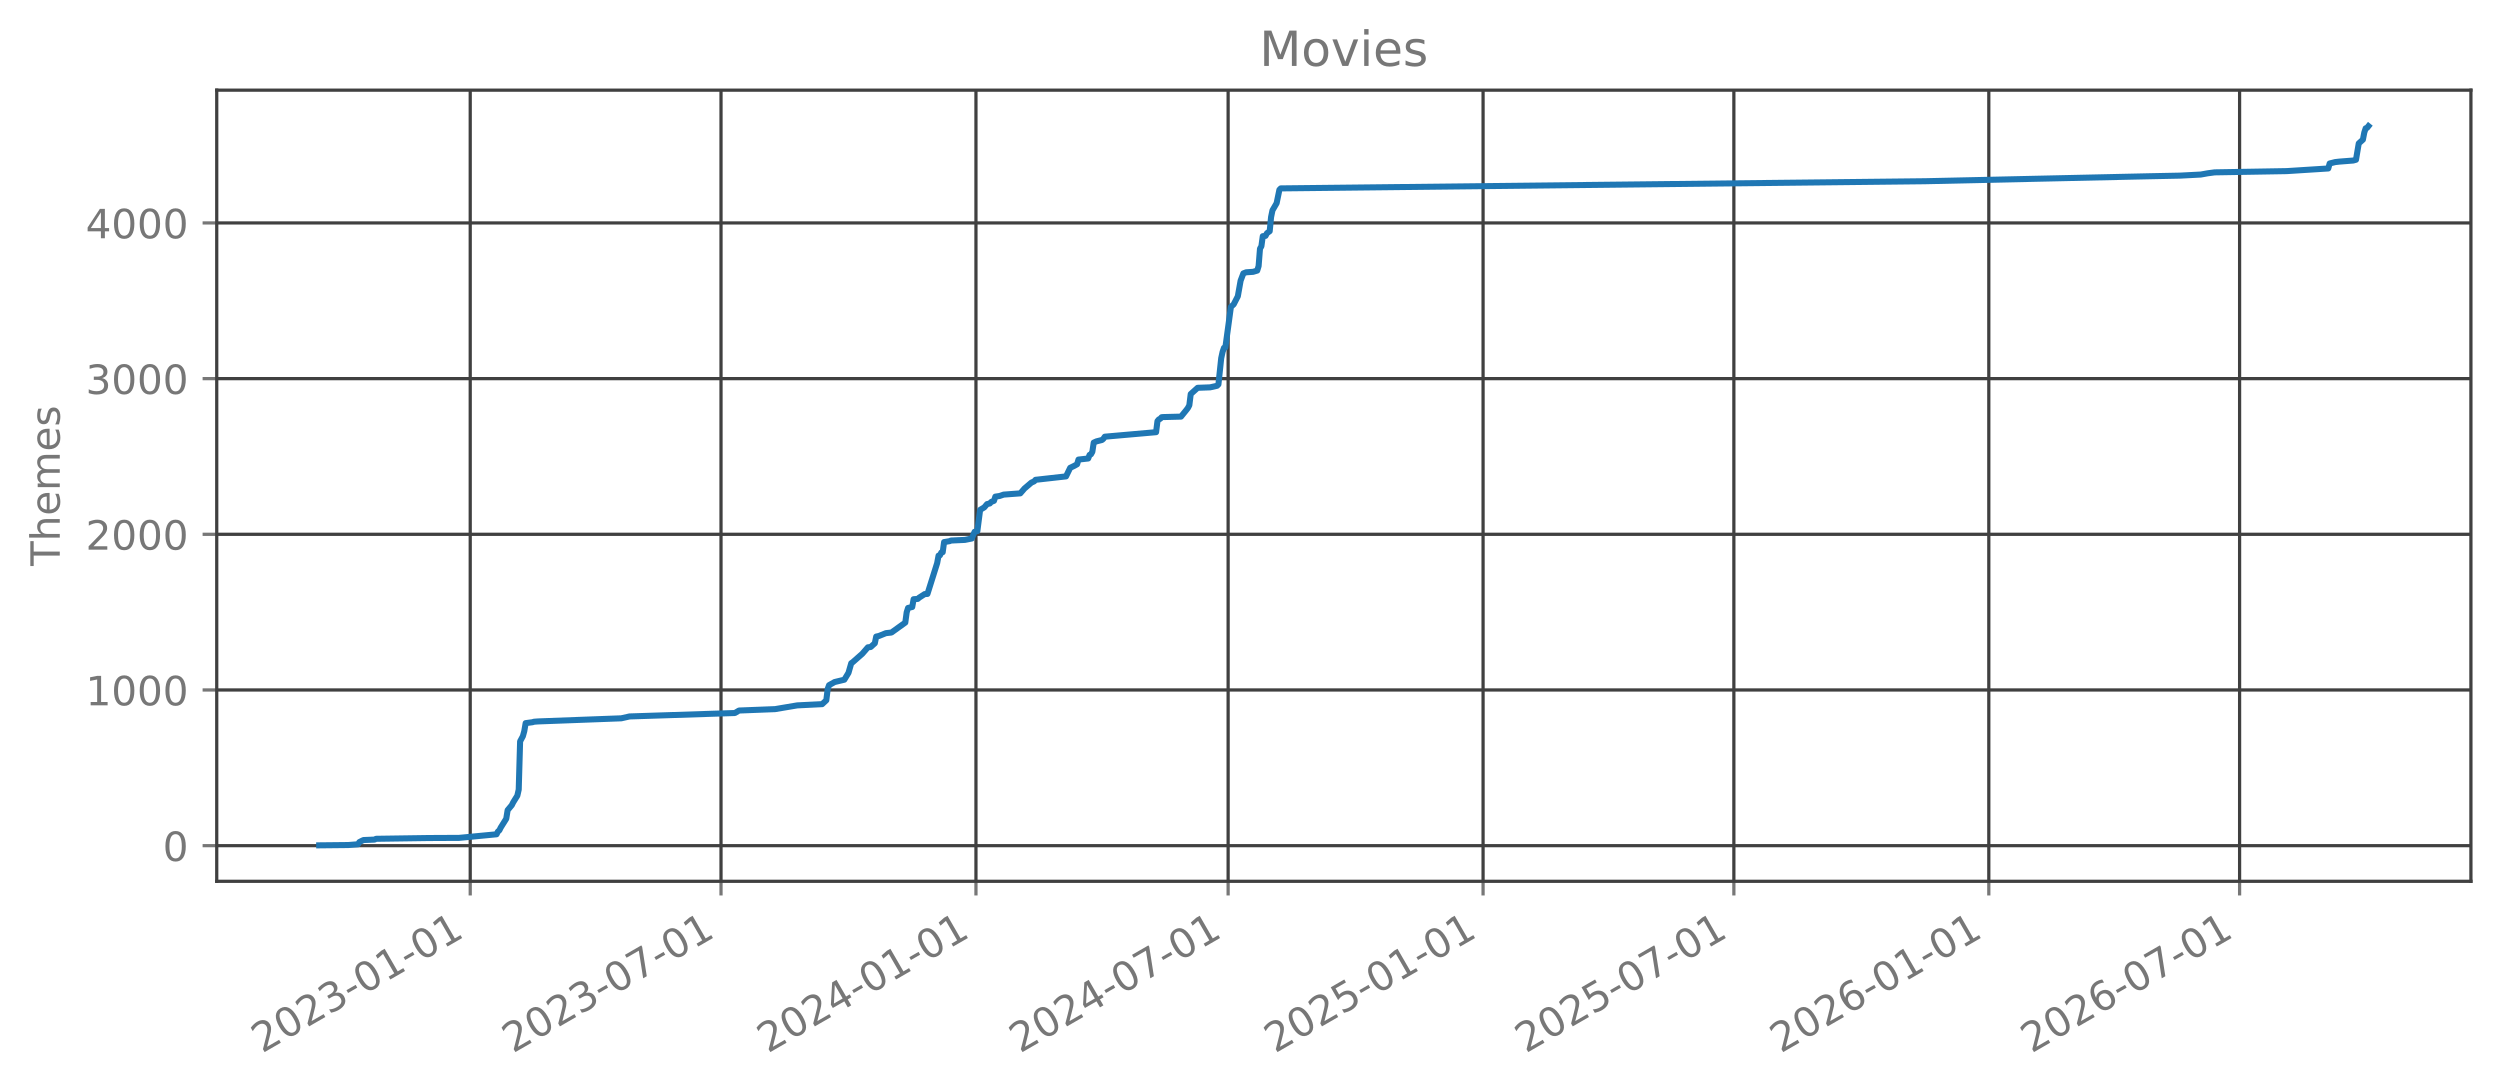
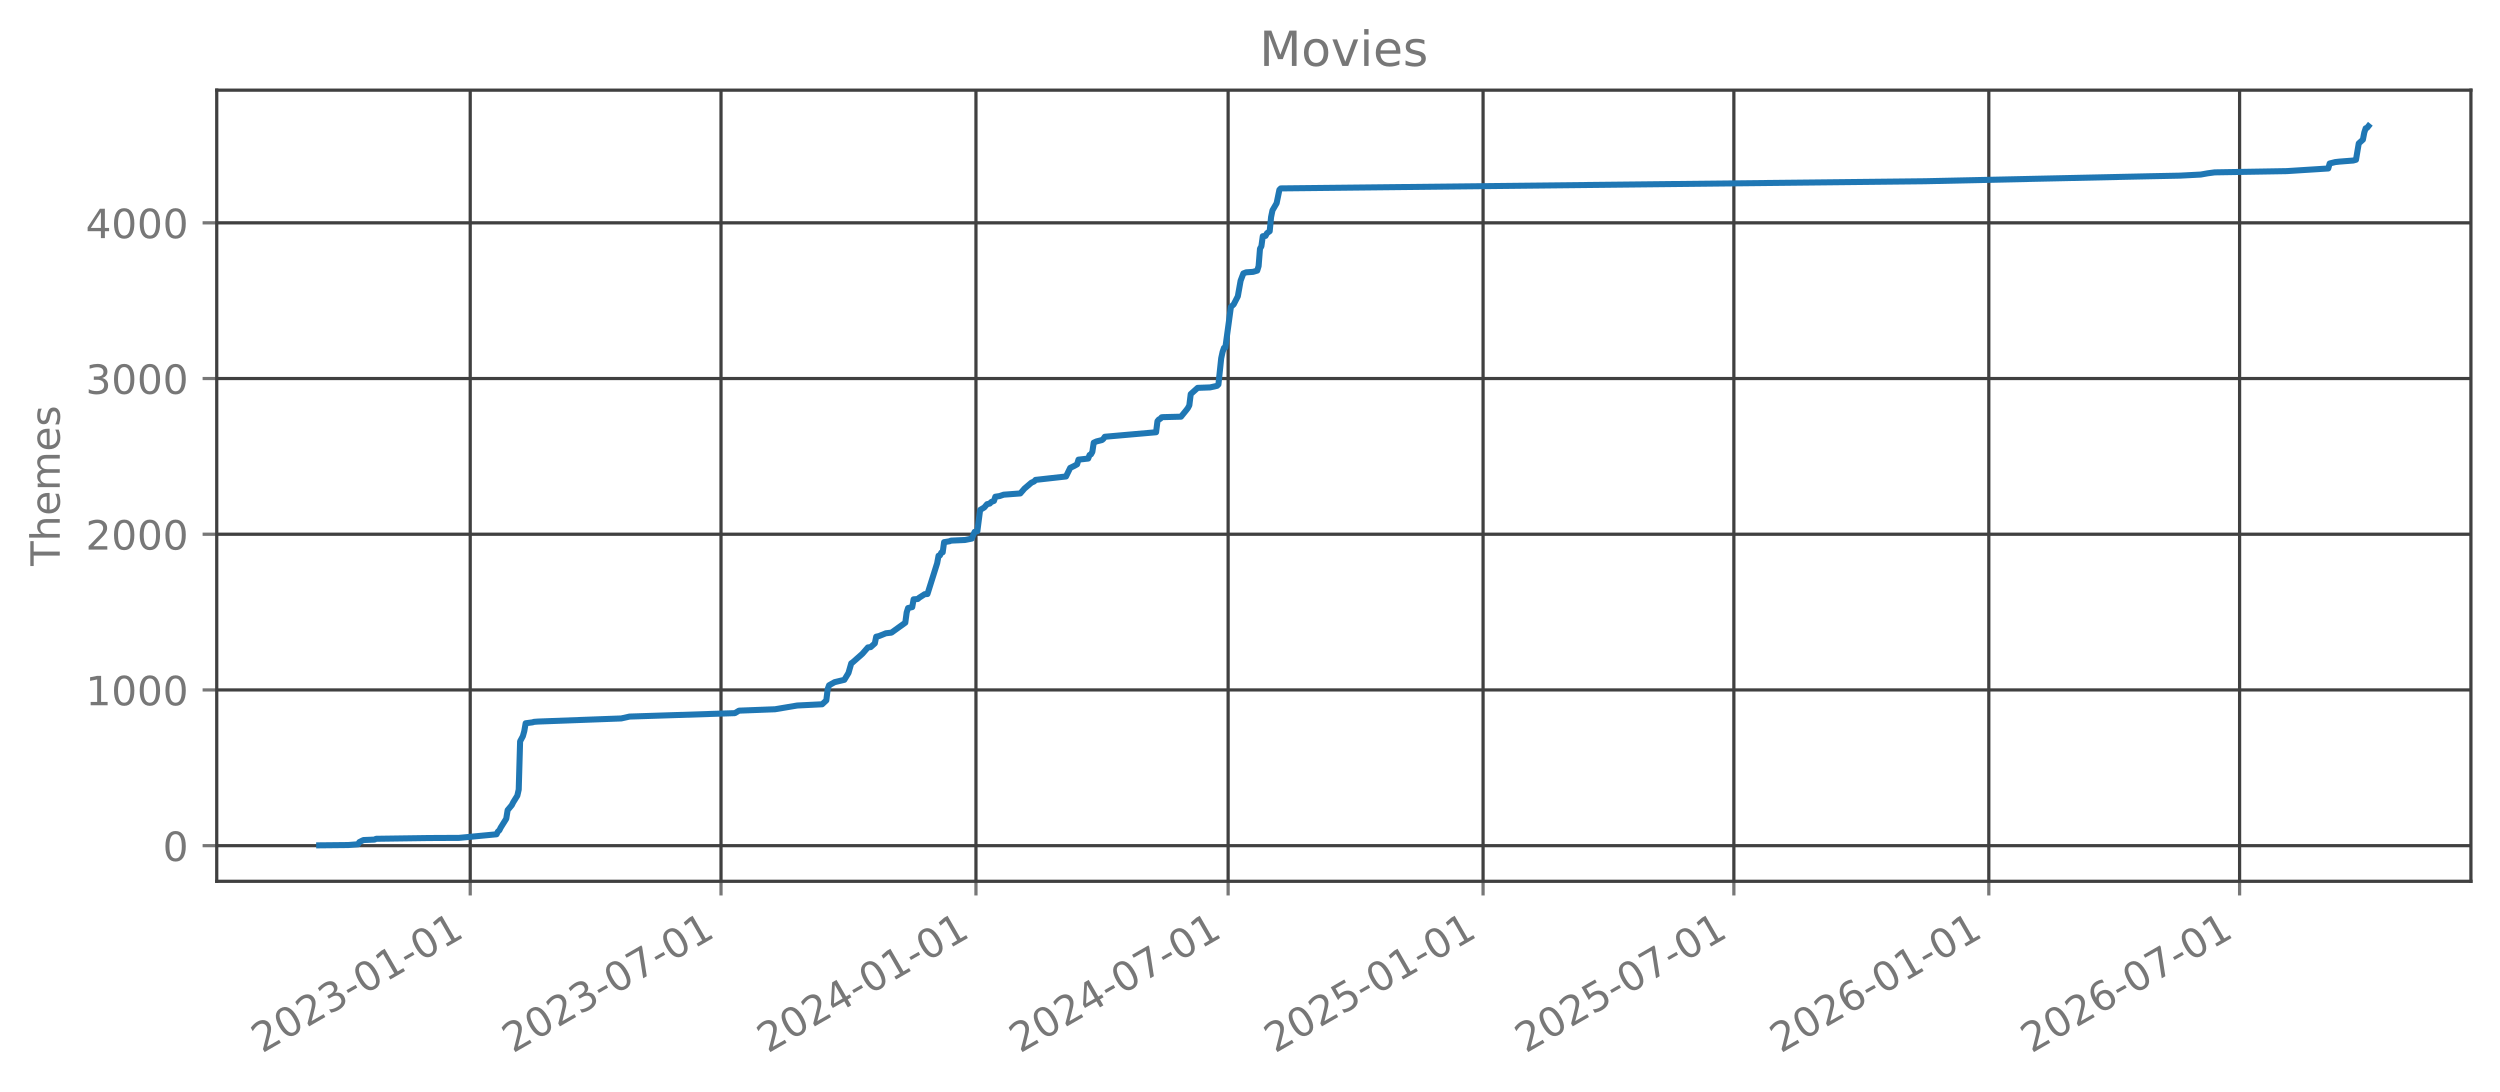
<svg xmlns="http://www.w3.org/2000/svg" xmlns:xlink="http://www.w3.org/1999/xlink" width="618.851pt" height="270.076pt" viewBox="0 0 618.851 270.076" version="1.1">
  <defs>
    <style type="text/css">*{stroke-linejoin: round; stroke-linecap: butt}</style>
  </defs>
  <g id="figure_1">
    <g id="patch_1">
      <path d="M 0 270.076  L 618.851 270.076  L 618.851 -0  L 0 -0  L 0 270.076  z " style="fill: none; opacity: 0" />
    </g>
    <g id="axes_1">
      <g id="patch_2">
        <path d="M 53.651 218.158  L 611.651 218.158  L 611.651 22.318  L 53.651 22.318  L 53.651 218.158  z " style="fill: none; opacity: 0" />
      </g>
      <g id="matplotlib.axis_1">
        <g id="xtick_1">
          <g id="line2d_1">
-             <path d="M 116.4 218.158  L 116.4 22.318  " clip-path="url(#pec3d4ea8b2)" style="fill: none; stroke: #404040; stroke-width: 0.8; stroke-linecap: square" />
+             <path d="M 116.4 218.158  L 116.4 22.318  " clip-path="url(#p7ef8c8112c)" style="fill: none; stroke: #404040; stroke-width: 0.8; stroke-linecap: square" />
          </g>
          <g id="line2d_2">
            <defs>
-               <path id="m73204078af" d="M 0 0  L 0 3.5  " style="stroke: #777777; stroke-width: 0.8" />
+               <path id="m5877c809d8" d="M 0 0  L 0 3.5  " style="stroke: #777777; stroke-width: 0.8" />
            </defs>
            <g>
-               <use xlink:href="#m73204078af" x="116.4" y="218.158" style="fill: #777777; stroke: #777777; stroke-width: 0.8" />
+               <use xlink:href="#m5877c809d8" x="116.4" y="218.158" style="fill: #777777; stroke: #777777; stroke-width: 0.8" />
            </g>
          </g>
          <g id="text_1">
            <g style="fill: #777777" transform="translate(64.86885 260.7957) rotate(-30) scale(0.1 -0.1)">
              <defs>
                <path id="DejaVuSans-15" d="M 1228 531  L 3431 531  L 3431 0  L 469 0  L 469 531  Q 828 903 1448 1529  Q 2069 2156 2228 2338  Q 2531 2678 2651 2914  Q 2772 3150 2772 3378  Q 2772 3750 2511 3984  Q 2250 4219 1831 4219  Q 1534 4219 1204 4116  Q 875 4013 500 3803  L 500 4441  Q 881 4594 1212 4672  Q 1544 4750 1819 4750  Q 2544 4750 2975 4387  Q 3406 4025 3406 3419  Q 3406 3131 3298 2873  Q 3191 2616 2906 2266  Q 2828 2175 2409 1742  Q 1991 1309 1228 531  z " transform="scale(0.015625)" />
                <path id="DejaVuSans-13" d="M 2034 4250  Q 1547 4250 1301 3770  Q 1056 3291 1056 2328  Q 1056 1369 1301 889  Q 1547 409 2034 409  Q 2525 409 2770 889  Q 3016 1369 3016 2328  Q 3016 3291 2770 3770  Q 2525 4250 2034 4250  z M 2034 4750  Q 2819 4750 3233 4129  Q 3647 3509 3647 2328  Q 3647 1150 3233 529  Q 2819 -91 2034 -91  Q 1250 -91 836 529  Q 422 1150 422 2328  Q 422 3509 836 4129  Q 1250 4750 2034 4750  z " transform="scale(0.015625)" />
                <path id="DejaVuSans-16" d="M 2597 2516  Q 3050 2419 3304 2112  Q 3559 1806 3559 1356  Q 3559 666 3084 287  Q 2609 -91 1734 -91  Q 1441 -91 1130 -33  Q 819 25 488 141  L 488 750  Q 750 597 1062 519  Q 1375 441 1716 441  Q 2309 441 2620 675  Q 2931 909 2931 1356  Q 2931 1769 2642 2001  Q 2353 2234 1838 2234  L 1294 2234  L 1294 2753  L 1863 2753  Q 2328 2753 2575 2939  Q 2822 3125 2822 3475  Q 2822 3834 2567 4026  Q 2313 4219 1838 4219  Q 1578 4219 1281 4162  Q 984 4106 628 3988  L 628 4550  Q 988 4650 1302 4700  Q 1616 4750 1894 4750  Q 2613 4750 3031 4423  Q 3450 4097 3450 3541  Q 3450 3153 3228 2886  Q 3006 2619 2597 2516  z " transform="scale(0.015625)" />
                <path id="DejaVuSans-10" d="M 313 2009  L 1997 2009  L 1997 1497  L 313 1497  L 313 2009  z " transform="scale(0.015625)" />
                <path id="DejaVuSans-14" d="M 794 531  L 1825 531  L 1825 4091  L 703 3866  L 703 4441  L 1819 4666  L 2450 4666  L 2450 531  L 3481 531  L 3481 0  L 794 0  L 794 531  z " transform="scale(0.015625)" />
              </defs>
              <use xlink:href="#DejaVuSans-15" />
              <use xlink:href="#DejaVuSans-13" transform="translate(63.625 0)" />
              <use xlink:href="#DejaVuSans-15" transform="translate(127.25 0)" />
              <use xlink:href="#DejaVuSans-16" transform="translate(190.875 0)" />
              <use xlink:href="#DejaVuSans-10" transform="translate(254.5 0)" />
              <use xlink:href="#DejaVuSans-13" transform="translate(290.5781 0)" />
              <use xlink:href="#DejaVuSans-14" transform="translate(354.2031 0)" />
              <use xlink:href="#DejaVuSans-10" transform="translate(417.8281 0)" />
              <use xlink:href="#DejaVuSans-13" transform="translate(453.9062 0)" />
              <use xlink:href="#DejaVuSans-14" transform="translate(517.5312 0)" />
            </g>
          </g>
        </g>
        <g id="xtick_2">
          <g id="line2d_3">
-             <path d="M 178.48 218.158  L 178.48 22.318  " clip-path="url(#pec3d4ea8b2)" style="fill: none; stroke: #404040; stroke-width: 0.8; stroke-linecap: square" />
+             <path d="M 178.48 218.158  L 178.48 22.318  " clip-path="url(#p7ef8c8112c)" style="fill: none; stroke: #404040; stroke-width: 0.8; stroke-linecap: square" />
          </g>
          <g id="line2d_4">
            <g>
-               <use xlink:href="#m73204078af" x="178.48" y="218.158" style="fill: #777777; stroke: #777777; stroke-width: 0.8" />
+               <use xlink:href="#m5877c809d8" x="178.48" y="218.158" style="fill: #777777; stroke: #777777; stroke-width: 0.8" />
            </g>
          </g>
          <g id="text_2">
            <g style="fill: #777777" transform="translate(126.9489 260.7957) rotate(-30) scale(0.1 -0.1)">
              <defs>
                <path id="DejaVuSans-1a" d="M 525 4666  L 3525 4666  L 3525 4397  L 1831 0  L 1172 0  L 2766 4134  L 525 4134  L 525 4666  z " transform="scale(0.015625)" />
              </defs>
              <use xlink:href="#DejaVuSans-15" />
              <use xlink:href="#DejaVuSans-13" transform="translate(63.625 0)" />
              <use xlink:href="#DejaVuSans-15" transform="translate(127.25 0)" />
              <use xlink:href="#DejaVuSans-16" transform="translate(190.875 0)" />
              <use xlink:href="#DejaVuSans-10" transform="translate(254.5 0)" />
              <use xlink:href="#DejaVuSans-13" transform="translate(290.5781 0)" />
              <use xlink:href="#DejaVuSans-1a" transform="translate(354.2031 0)" />
              <use xlink:href="#DejaVuSans-10" transform="translate(417.8281 0)" />
              <use xlink:href="#DejaVuSans-13" transform="translate(453.9062 0)" />
              <use xlink:href="#DejaVuSans-14" transform="translate(517.5312 0)" />
            </g>
          </g>
        </g>
        <g id="xtick_3">
          <g id="line2d_5">
-             <path d="M 241.589 218.158  L 241.589 22.318  " clip-path="url(#pec3d4ea8b2)" style="fill: none; stroke: #404040; stroke-width: 0.8; stroke-linecap: square" />
+             <path d="M 241.589 218.158  L 241.589 22.318  " clip-path="url(#p7ef8c8112c)" style="fill: none; stroke: #404040; stroke-width: 0.8; stroke-linecap: square" />
          </g>
          <g id="line2d_6">
            <g>
-               <use xlink:href="#m73204078af" x="241.589" y="218.158" style="fill: #777777; stroke: #777777; stroke-width: 0.8" />
+               <use xlink:href="#m5877c809d8" x="241.589" y="218.158" style="fill: #777777; stroke: #777777; stroke-width: 0.8" />
            </g>
          </g>
          <g id="text_3">
            <g style="fill: #777777" transform="translate(190.0579 260.7957) rotate(-30) scale(0.1 -0.1)">
              <defs>
                <path id="DejaVuSans-17" d="M 2419 4116  L 825 1625  L 2419 1625  L 2419 4116  z M 2253 4666  L 3047 4666  L 3047 1625  L 3713 1625  L 3713 1100  L 3047 1100  L 3047 0  L 2419 0  L 2419 1100  L 313 1100  L 313 1709  L 2253 4666  z " transform="scale(0.015625)" />
              </defs>
              <use xlink:href="#DejaVuSans-15" />
              <use xlink:href="#DejaVuSans-13" transform="translate(63.625 0)" />
              <use xlink:href="#DejaVuSans-15" transform="translate(127.25 0)" />
              <use xlink:href="#DejaVuSans-17" transform="translate(190.875 0)" />
              <use xlink:href="#DejaVuSans-10" transform="translate(254.5 0)" />
              <use xlink:href="#DejaVuSans-13" transform="translate(290.5781 0)" />
              <use xlink:href="#DejaVuSans-14" transform="translate(354.2031 0)" />
              <use xlink:href="#DejaVuSans-10" transform="translate(417.8281 0)" />
              <use xlink:href="#DejaVuSans-13" transform="translate(453.9062 0)" />
              <use xlink:href="#DejaVuSans-14" transform="translate(517.5312 0)" />
            </g>
          </g>
        </g>
        <g id="xtick_4">
          <g id="line2d_7">
-             <path d="M 304.012 218.158  L 304.012 22.318  " clip-path="url(#pec3d4ea8b2)" style="fill: none; stroke: #404040; stroke-width: 0.8; stroke-linecap: square" />
+             <path d="M 304.012 218.158  L 304.012 22.318  " clip-path="url(#p7ef8c8112c)" style="fill: none; stroke: #404040; stroke-width: 0.8; stroke-linecap: square" />
          </g>
          <g id="line2d_8">
            <g>
-               <use xlink:href="#m73204078af" x="304.012" y="218.158" style="fill: #777777; stroke: #777777; stroke-width: 0.8" />
+               <use xlink:href="#m5877c809d8" x="304.012" y="218.158" style="fill: #777777; stroke: #777777; stroke-width: 0.8" />
            </g>
          </g>
          <g id="text_4">
            <g style="fill: #777777" transform="translate(252.4809 260.7957) rotate(-30) scale(0.1 -0.1)">
              <use xlink:href="#DejaVuSans-15" />
              <use xlink:href="#DejaVuSans-13" transform="translate(63.625 0)" />
              <use xlink:href="#DejaVuSans-15" transform="translate(127.25 0)" />
              <use xlink:href="#DejaVuSans-17" transform="translate(190.875 0)" />
              <use xlink:href="#DejaVuSans-10" transform="translate(254.5 0)" />
              <use xlink:href="#DejaVuSans-13" transform="translate(290.5781 0)" />
              <use xlink:href="#DejaVuSans-1a" transform="translate(354.2031 0)" />
              <use xlink:href="#DejaVuSans-10" transform="translate(417.8281 0)" />
              <use xlink:href="#DejaVuSans-13" transform="translate(453.9062 0)" />
              <use xlink:href="#DejaVuSans-14" transform="translate(517.5312 0)" />
            </g>
          </g>
        </g>
        <g id="xtick_5">
          <g id="line2d_9">
-             <path d="M 367.121 218.158  L 367.121 22.318  " clip-path="url(#pec3d4ea8b2)" style="fill: none; stroke: #404040; stroke-width: 0.8; stroke-linecap: square" />
+             <path d="M 367.121 218.158  L 367.121 22.318  " clip-path="url(#p7ef8c8112c)" style="fill: none; stroke: #404040; stroke-width: 0.8; stroke-linecap: square" />
          </g>
          <g id="line2d_10">
            <g>
-               <use xlink:href="#m73204078af" x="367.121" y="218.158" style="fill: #777777; stroke: #777777; stroke-width: 0.8" />
+               <use xlink:href="#m5877c809d8" x="367.121" y="218.158" style="fill: #777777; stroke: #777777; stroke-width: 0.8" />
            </g>
          </g>
          <g id="text_5">
            <g style="fill: #777777" transform="translate(315.5899 260.7957) rotate(-30) scale(0.1 -0.1)">
              <defs>
                <path id="DejaVuSans-18" d="M 691 4666  L 3169 4666  L 3169 4134  L 1269 4134  L 1269 2991  Q 1406 3038 1543 3061  Q 1681 3084 1819 3084  Q 2600 3084 3056 2656  Q 3513 2228 3513 1497  Q 3513 744 3044 326  Q 2575 -91 1722 -91  Q 1428 -91 1123 -41  Q 819 9 494 109  L 494 744  Q 775 591 1075 516  Q 1375 441 1709 441  Q 2250 441 2565 725  Q 2881 1009 2881 1497  Q 2881 1984 2565 2268  Q 2250 2553 1709 2553  Q 1456 2553 1204 2497  Q 953 2441 691 2322  L 691 4666  z " transform="scale(0.015625)" />
              </defs>
              <use xlink:href="#DejaVuSans-15" />
              <use xlink:href="#DejaVuSans-13" transform="translate(63.625 0)" />
              <use xlink:href="#DejaVuSans-15" transform="translate(127.25 0)" />
              <use xlink:href="#DejaVuSans-18" transform="translate(190.875 0)" />
              <use xlink:href="#DejaVuSans-10" transform="translate(254.5 0)" />
              <use xlink:href="#DejaVuSans-13" transform="translate(290.5781 0)" />
              <use xlink:href="#DejaVuSans-14" transform="translate(354.2031 0)" />
              <use xlink:href="#DejaVuSans-10" transform="translate(417.8281 0)" />
              <use xlink:href="#DejaVuSans-13" transform="translate(453.9062 0)" />
              <use xlink:href="#DejaVuSans-14" transform="translate(517.5312 0)" />
            </g>
          </g>
        </g>
        <g id="xtick_6">
          <g id="line2d_11">
-             <path d="M 429.201 218.158  L 429.201 22.318  " clip-path="url(#pec3d4ea8b2)" style="fill: none; stroke: #404040; stroke-width: 0.8; stroke-linecap: square" />
+             <path d="M 429.201 218.158  L 429.201 22.318  " clip-path="url(#p7ef8c8112c)" style="fill: none; stroke: #404040; stroke-width: 0.8; stroke-linecap: square" />
          </g>
          <g id="line2d_12">
            <g>
-               <use xlink:href="#m73204078af" x="429.201" y="218.158" style="fill: #777777; stroke: #777777; stroke-width: 0.8" />
+               <use xlink:href="#m5877c809d8" x="429.201" y="218.158" style="fill: #777777; stroke: #777777; stroke-width: 0.8" />
            </g>
          </g>
          <g id="text_6">
            <g style="fill: #777777" transform="translate(377.6699 260.7957) rotate(-30) scale(0.1 -0.1)">
              <use xlink:href="#DejaVuSans-15" />
              <use xlink:href="#DejaVuSans-13" transform="translate(63.625 0)" />
              <use xlink:href="#DejaVuSans-15" transform="translate(127.25 0)" />
              <use xlink:href="#DejaVuSans-18" transform="translate(190.875 0)" />
              <use xlink:href="#DejaVuSans-10" transform="translate(254.5 0)" />
              <use xlink:href="#DejaVuSans-13" transform="translate(290.5781 0)" />
              <use xlink:href="#DejaVuSans-1a" transform="translate(354.2031 0)" />
              <use xlink:href="#DejaVuSans-10" transform="translate(417.8281 0)" />
              <use xlink:href="#DejaVuSans-13" transform="translate(453.9062 0)" />
              <use xlink:href="#DejaVuSans-14" transform="translate(517.5312 0)" />
            </g>
          </g>
        </g>
        <g id="xtick_7">
          <g id="line2d_13">
-             <path d="M 492.31 218.158  L 492.31 22.318  " clip-path="url(#pec3d4ea8b2)" style="fill: none; stroke: #404040; stroke-width: 0.8; stroke-linecap: square" />
+             <path d="M 492.31 218.158  L 492.31 22.318  " clip-path="url(#p7ef8c8112c)" style="fill: none; stroke: #404040; stroke-width: 0.8; stroke-linecap: square" />
          </g>
          <g id="line2d_14">
            <g>
-               <use xlink:href="#m73204078af" x="492.31" y="218.158" style="fill: #777777; stroke: #777777; stroke-width: 0.8" />
+               <use xlink:href="#m5877c809d8" x="492.31" y="218.158" style="fill: #777777; stroke: #777777; stroke-width: 0.8" />
            </g>
          </g>
          <g id="text_7">
            <g style="fill: #777777" transform="translate(440.7789 260.7957) rotate(-30) scale(0.1 -0.1)">
              <defs>
                <path id="DejaVuSans-19" d="M 2113 2584  Q 1688 2584 1439 2293  Q 1191 2003 1191 1497  Q 1191 994 1439 701  Q 1688 409 2113 409  Q 2538 409 2786 701  Q 3034 994 3034 1497  Q 3034 2003 2786 2293  Q 2538 2584 2113 2584  z M 3366 4563  L 3366 3988  Q 3128 4100 2886 4159  Q 2644 4219 2406 4219  Q 1781 4219 1451 3797  Q 1122 3375 1075 2522  Q 1259 2794 1537 2939  Q 1816 3084 2150 3084  Q 2853 3084 3261 2657  Q 3669 2231 3669 1497  Q 3669 778 3244 343  Q 2819 -91 2113 -91  Q 1303 -91 875 529  Q 447 1150 447 2328  Q 447 3434 972 4092  Q 1497 4750 2381 4750  Q 2619 4750 2861 4703  Q 3103 4656 3366 4563  z " transform="scale(0.015625)" />
              </defs>
              <use xlink:href="#DejaVuSans-15" />
              <use xlink:href="#DejaVuSans-13" transform="translate(63.625 0)" />
              <use xlink:href="#DejaVuSans-15" transform="translate(127.25 0)" />
              <use xlink:href="#DejaVuSans-19" transform="translate(190.875 0)" />
              <use xlink:href="#DejaVuSans-10" transform="translate(254.5 0)" />
              <use xlink:href="#DejaVuSans-13" transform="translate(290.5781 0)" />
              <use xlink:href="#DejaVuSans-14" transform="translate(354.2031 0)" />
              <use xlink:href="#DejaVuSans-10" transform="translate(417.8281 0)" />
              <use xlink:href="#DejaVuSans-13" transform="translate(453.9062 0)" />
              <use xlink:href="#DejaVuSans-14" transform="translate(517.5312 0)" />
            </g>
          </g>
        </g>
        <g id="xtick_8">
          <g id="line2d_15">
-             <path d="M 554.39 218.158  L 554.39 22.318  " clip-path="url(#pec3d4ea8b2)" style="fill: none; stroke: #404040; stroke-width: 0.8; stroke-linecap: square" />
+             <path d="M 554.39 218.158  L 554.39 22.318  " clip-path="url(#p7ef8c8112c)" style="fill: none; stroke: #404040; stroke-width: 0.8; stroke-linecap: square" />
          </g>
          <g id="line2d_16">
            <g>
-               <use xlink:href="#m73204078af" x="554.39" y="218.158" style="fill: #777777; stroke: #777777; stroke-width: 0.8" />
+               <use xlink:href="#m5877c809d8" x="554.39" y="218.158" style="fill: #777777; stroke: #777777; stroke-width: 0.8" />
            </g>
          </g>
          <g id="text_8">
            <g style="fill: #777777" transform="translate(502.8589 260.7957) rotate(-30) scale(0.1 -0.1)">
              <use xlink:href="#DejaVuSans-15" />
              <use xlink:href="#DejaVuSans-13" transform="translate(63.625 0)" />
              <use xlink:href="#DejaVuSans-15" transform="translate(127.25 0)" />
              <use xlink:href="#DejaVuSans-19" transform="translate(190.875 0)" />
              <use xlink:href="#DejaVuSans-10" transform="translate(254.5 0)" />
              <use xlink:href="#DejaVuSans-13" transform="translate(290.5781 0)" />
              <use xlink:href="#DejaVuSans-1a" transform="translate(354.2031 0)" />
              <use xlink:href="#DejaVuSans-10" transform="translate(417.8281 0)" />
              <use xlink:href="#DejaVuSans-13" transform="translate(453.9062 0)" />
              <use xlink:href="#DejaVuSans-14" transform="translate(517.5312 0)" />
            </g>
          </g>
        </g>
      </g>
      <g id="matplotlib.axis_2">
        <g id="ytick_1">
          <g id="line2d_17">
-             <path d="M 53.651 209.333  L 611.651 209.333  " clip-path="url(#pec3d4ea8b2)" style="fill: none; stroke: #404040; stroke-width: 0.8; stroke-linecap: square" />
+             <path d="M 53.651 209.333  L 611.651 209.333  " clip-path="url(#p7ef8c8112c)" style="fill: none; stroke: #404040; stroke-width: 0.8; stroke-linecap: square" />
          </g>
          <g id="line2d_18">
            <defs>
-               <path id="m23897f8da6" d="M 0 0  L -3.5 0  " style="stroke: #777777; stroke-width: 0.8" />
+               <path id="me2487c63c9" d="M 0 0  L -3.5 0  " style="stroke: #777777; stroke-width: 0.8" />
            </defs>
            <g>
-               <use xlink:href="#m23897f8da6" x="53.651" y="209.333" style="fill: #777777; stroke: #777777; stroke-width: 0.8" />
+               <use xlink:href="#me2487c63c9" x="53.651" y="209.333" style="fill: #777777; stroke: #777777; stroke-width: 0.8" />
            </g>
          </g>
          <g id="text_9">
            <g style="fill: #777777" transform="translate(40.28828 213.1322) scale(0.1 -0.1)">
              <use xlink:href="#DejaVuSans-13" />
            </g>
          </g>
        </g>
        <g id="ytick_2">
          <g id="line2d_19">
-             <path d="M 53.651 170.797  L 611.651 170.797  " clip-path="url(#pec3d4ea8b2)" style="fill: none; stroke: #404040; stroke-width: 0.8; stroke-linecap: square" />
+             <path d="M 53.651 170.789  L 611.651 170.789  " clip-path="url(#p7ef8c8112c)" style="fill: none; stroke: #404040; stroke-width: 0.8; stroke-linecap: square" />
          </g>
          <g id="line2d_20">
            <g>
-               <use xlink:href="#m23897f8da6" x="53.651" y="170.797" style="fill: #777777; stroke: #777777; stroke-width: 0.8" />
+               <use xlink:href="#me2487c63c9" x="53.651" y="170.789" style="fill: #777777; stroke: #777777; stroke-width: 0.8" />
            </g>
          </g>
          <g id="text_10">
-             <g style="fill: #777777" transform="translate(21.20078 174.5962) scale(0.1 -0.1)">
+             <g style="fill: #777777" transform="translate(21.20078 174.5879) scale(0.1 -0.1)">
              <use xlink:href="#DejaVuSans-14" />
              <use xlink:href="#DejaVuSans-13" transform="translate(63.625 0)" />
              <use xlink:href="#DejaVuSans-13" transform="translate(127.25 0)" />
              <use xlink:href="#DejaVuSans-13" transform="translate(190.875 0)" />
            </g>
          </g>
        </g>
        <g id="ytick_3">
          <g id="line2d_21">
-             <path d="M 53.651 132.261  L 611.651 132.261  " clip-path="url(#pec3d4ea8b2)" style="fill: none; stroke: #404040; stroke-width: 0.8; stroke-linecap: square" />
+             <path d="M 53.651 132.245  L 611.651 132.245  " clip-path="url(#p7ef8c8112c)" style="fill: none; stroke: #404040; stroke-width: 0.8; stroke-linecap: square" />
          </g>
          <g id="line2d_22">
            <g>
-               <use xlink:href="#m23897f8da6" x="53.651" y="132.261" style="fill: #777777; stroke: #777777; stroke-width: 0.8" />
+               <use xlink:href="#me2487c63c9" x="53.651" y="132.245" style="fill: #777777; stroke: #777777; stroke-width: 0.8" />
            </g>
          </g>
          <g id="text_11">
-             <g style="fill: #777777" transform="translate(21.20078 136.0602) scale(0.1 -0.1)">
+             <g style="fill: #777777" transform="translate(21.20078 136.0435) scale(0.1 -0.1)">
              <use xlink:href="#DejaVuSans-15" />
              <use xlink:href="#DejaVuSans-13" transform="translate(63.625 0)" />
              <use xlink:href="#DejaVuSans-13" transform="translate(127.25 0)" />
              <use xlink:href="#DejaVuSans-13" transform="translate(190.875 0)" />
            </g>
          </g>
        </g>
        <g id="ytick_4">
          <g id="line2d_23">
-             <path d="M 53.651 93.725  L 611.651 93.725  " clip-path="url(#pec3d4ea8b2)" style="fill: none; stroke: #404040; stroke-width: 0.8; stroke-linecap: square" />
+             <path d="M 53.651 93.7  L 611.651 93.7  " clip-path="url(#p7ef8c8112c)" style="fill: none; stroke: #404040; stroke-width: 0.8; stroke-linecap: square" />
          </g>
          <g id="line2d_24">
            <g>
-               <use xlink:href="#m23897f8da6" x="53.651" y="93.725" style="fill: #777777; stroke: #777777; stroke-width: 0.8" />
+               <use xlink:href="#me2487c63c9" x="53.651" y="93.7" style="fill: #777777; stroke: #777777; stroke-width: 0.8" />
            </g>
          </g>
          <g id="text_12">
-             <g style="fill: #777777" transform="translate(21.20078 97.52418) scale(0.1 -0.1)">
+             <g style="fill: #777777" transform="translate(21.20078 97.49917) scale(0.1 -0.1)">
              <use xlink:href="#DejaVuSans-16" />
              <use xlink:href="#DejaVuSans-13" transform="translate(63.625 0)" />
              <use xlink:href="#DejaVuSans-13" transform="translate(127.25 0)" />
              <use xlink:href="#DejaVuSans-13" transform="translate(190.875 0)" />
            </g>
          </g>
        </g>
        <g id="ytick_5">
          <g id="line2d_25">
-             <path d="M 53.651 55.189  L 611.651 55.189  " clip-path="url(#pec3d4ea8b2)" style="fill: none; stroke: #404040; stroke-width: 0.8; stroke-linecap: square" />
+             <path d="M 53.651 55.156  L 611.651 55.156  " clip-path="url(#p7ef8c8112c)" style="fill: none; stroke: #404040; stroke-width: 0.8; stroke-linecap: square" />
          </g>
          <g id="line2d_26">
            <g>
-               <use xlink:href="#m23897f8da6" x="53.651" y="55.189" style="fill: #777777; stroke: #777777; stroke-width: 0.8" />
+               <use xlink:href="#me2487c63c9" x="53.651" y="55.156" style="fill: #777777; stroke: #777777; stroke-width: 0.8" />
            </g>
          </g>
          <g id="text_13">
-             <g style="fill: #777777" transform="translate(21.20078 58.98817) scale(0.1 -0.1)">
+             <g style="fill: #777777" transform="translate(21.20078 58.95481) scale(0.1 -0.1)">
              <use xlink:href="#DejaVuSans-17" />
              <use xlink:href="#DejaVuSans-13" transform="translate(63.625 0)" />
              <use xlink:href="#DejaVuSans-13" transform="translate(127.25 0)" />
              <use xlink:href="#DejaVuSans-13" transform="translate(190.875 0)" />
            </g>
          </g>
        </g>
        <g id="text_14">
          <g style="fill: #777777" transform="translate(14.79844 140.0889) rotate(-90) scale(0.1 -0.1)">
            <defs>
              <path id="DejaVuSans-37" d="M -19 4666  L 3928 4666  L 3928 4134  L 2272 4134  L 2272 0  L 1638 0  L 1638 4134  L -19 4134  L -19 4666  z " transform="scale(0.015625)" />
              <path id="DejaVuSans-4b" d="M 3513 2113  L 3513 0  L 2938 0  L 2938 2094  Q 2938 2591 2744 2837  Q 2550 3084 2163 3084  Q 1697 3084 1428 2787  Q 1159 2491 1159 1978  L 1159 0  L 581 0  L 581 4863  L 1159 4863  L 1159 2956  Q 1366 3272 1645 3428  Q 1925 3584 2291 3584  Q 2894 3584 3203 3211  Q 3513 2838 3513 2113  z " transform="scale(0.015625)" />
              <path id="DejaVuSans-48" d="M 3597 1894  L 3597 1613  L 953 1613  Q 991 1019 1311 708  Q 1631 397 2203 397  Q 2534 397 2845 478  Q 3156 559 3463 722  L 3463 178  Q 3153 47 2828 -22  Q 2503 -91 2169 -91  Q 1331 -91 842 396  Q 353 884 353 1716  Q 353 2575 817 3079  Q 1281 3584 2069 3584  Q 2775 3584 3186 3129  Q 3597 2675 3597 1894  z M 3022 2063  Q 3016 2534 2758 2815  Q 2500 3097 2075 3097  Q 1594 3097 1305 2825  Q 1016 2553 972 2059  L 3022 2063  z " transform="scale(0.015625)" />
              <path id="DejaVuSans-50" d="M 3328 2828  Q 3544 3216 3844 3400  Q 4144 3584 4550 3584  Q 5097 3584 5394 3201  Q 5691 2819 5691 2113  L 5691 0  L 5113 0  L 5113 2094  Q 5113 2597 4934 2840  Q 4756 3084 4391 3084  Q 3944 3084 3684 2787  Q 3425 2491 3425 1978  L 3425 0  L 2847 0  L 2847 2094  Q 2847 2600 2669 2842  Q 2491 3084 2119 3084  Q 1678 3084 1418 2786  Q 1159 2488 1159 1978  L 1159 0  L 581 0  L 581 3500  L 1159 3500  L 1159 2956  Q 1356 3278 1631 3431  Q 1906 3584 2284 3584  Q 2666 3584 2933 3390  Q 3200 3197 3328 2828  z " transform="scale(0.015625)" />
              <path id="DejaVuSans-56" d="M 2834 3397  L 2834 2853  Q 2591 2978 2328 3040  Q 2066 3103 1784 3103  Q 1356 3103 1142 2972  Q 928 2841 928 2578  Q 928 2378 1081 2264  Q 1234 2150 1697 2047  L 1894 2003  Q 2506 1872 2764 1633  Q 3022 1394 3022 966  Q 3022 478 2636 193  Q 2250 -91 1575 -91  Q 1294 -91 989 -36  Q 684 19 347 128  L 347 722  Q 666 556 975 473  Q 1284 391 1588 391  Q 1994 391 2212 530  Q 2431 669 2431 922  Q 2431 1156 2273 1281  Q 2116 1406 1581 1522  L 1381 1569  Q 847 1681 609 1914  Q 372 2147 372 2553  Q 372 3047 722 3315  Q 1072 3584 1716 3584  Q 2034 3584 2315 3537  Q 2597 3491 2834 3397  z " transform="scale(0.015625)" />
            </defs>
            <use xlink:href="#DejaVuSans-37" />
            <use xlink:href="#DejaVuSans-4b" transform="translate(61.07812 0)" />
            <use xlink:href="#DejaVuSans-48" transform="translate(124.4531 0)" />
            <use xlink:href="#DejaVuSans-50" transform="translate(185.9844 0)" />
            <use xlink:href="#DejaVuSans-48" transform="translate(283.3906 0)" />
            <use xlink:href="#DejaVuSans-56" transform="translate(344.9219 0)" />
          </g>
        </g>
      </g>
      <g id="line2d_27">
-         <path d="M 79.014 209.256  L 86.217 209.179  L 88.618 208.987  L 88.961 208.447  L 89.647 208.1  L 89.99 207.946  L 92.734 207.83  L 93.077 207.638  L 106.11 207.445  L 113.656 207.407  L 122.916 206.52  L 123.259 205.827  L 123.602 205.557  L 123.945 204.863  L 125.317 202.667  L 125.66 200.547  L 126.689 199.314  L 127.032 198.62  L 128.061 196.963  L 128.404 195.46  L 128.747 183.514  L 129.433 182.243  L 129.776 181.009  L 130.119 179.006  L 131.834 178.774  L 132.177 178.659  L 133.206 178.582  L 153.785 177.811  L 155.843 177.348  L 181.909 176.501  L 182.938 175.884  L 191.856 175.537  L 197.344 174.612  L 203.517 174.304  L 204.546 173.341  L 204.889 170.528  L 205.232 169.603  L 206.604 168.832  L 209.005 168.254  L 210.034 166.558  L 210.72 164.169  L 211.063 163.938  L 213.464 161.818  L 214.836 160.239  L 215.522 160.161  L 216.551 159.237  L 216.894 157.58  L 217.58 157.425  L 219.295 156.732  L 220.667 156.578  L 224.096 154.111  L 224.439 151.568  L 224.782 150.489  L 225.811 150.258  L 226.154 148.331  L 227.183 148.254  L 227.526 147.946  L 228.898 147.059  L 229.584 147.021  L 231.985 139.391  L 232.328 137.541  L 232.671 137.464  L 233.014 136.77  L 233.357 136.693  L 233.7 134.188  L 235.072 133.957  L 235.415 133.803  L 238.845 133.649  L 240.56 133.302  L 241.246 131.645  L 241.932 131.491  L 242.618 126.211  L 243.647 125.595  L 244.333 124.785  L 245.018 124.631  L 245.361 124.246  L 246.047 123.976  L 246.39 122.936  L 247.419 122.782  L 248.448 122.435  L 252.564 122.126  L 253.593 120.932  L 255.308 119.467  L 255.994 119.159  L 256.337 118.774  L 263.883 117.926  L 264.912 115.806  L 265.94 115.306  L 266.626 114.92  L 266.969 113.764  L 269.37 113.494  L 269.713 112.608  L 270.056 112.454  L 270.399 111.837  L 270.742 109.564  L 271.428 109.255  L 272.8 108.909  L 273.143 108.6  L 273.486 108.099  L 286.177 106.982  L 286.519 104.246  L 286.862 103.822  L 287.205 103.668  L 287.548 103.282  L 287.891 103.244  L 292.35 103.128  L 293.722 101.433  L 294.065 100.97  L 294.408 100.315  L 294.751 97.54  L 296.466 95.999  L 299.553 95.883  L 301.268 95.498  L 301.611 95.151  L 302.297 88.677  L 302.64 87.097  L 302.983 86.095  L 303.326 86.018  L 304.698 75.96  L 305.384 75.344  L 306.413 73.34  L 307.099 69.486  L 307.784 67.675  L 308.47 67.405  L 310.185 67.29  L 311.214 66.981  L 311.557 65.864  L 311.9 61.548  L 312.243 60.97  L 312.586 58.465  L 313.272 58.388  L 313.615 57.733  L 314.301 57.232  L 314.644 53.725  L 314.987 52.068  L 316.016 50.295  L 316.702 46.981  L 317.045 46.634  L 476.532 44.862  L 532.096 43.629  L 539.641 43.474  L 544.786 43.205  L 546.501 42.896  L 548.216 42.665  L 566.051 42.357  L 576.341 41.702  L 576.684 40.469  L 578.056 40.122  L 579.084 40.006  L 582.514 39.736  L 583.2 39.544  L 583.886 35.497  L 584.915 34.573  L 585.258 32.8  L 585.601 31.759  L 585.944 31.644  L 586.287 31.22  L 586.287 31.22  " clip-path="url(#pec3d4ea8b2)" style="fill: none; stroke: #1f77b4; stroke-width: 1.5; stroke-linecap: square" />
+         <path d="M 79.014 209.256  L 86.217 209.179  L 88.618 208.986  L 88.961 208.447  L 89.647 208.1  L 89.99 207.946  L 92.734 207.83  L 93.077 207.637  L 106.11 207.445  L 113.656 207.406  L 122.916 206.52  L 123.259 205.826  L 123.602 205.556  L 123.945 204.862  L 125.317 202.665  L 125.66 200.545  L 126.689 199.312  L 127.032 198.618  L 128.061 196.961  L 128.404 195.457  L 128.747 183.509  L 129.433 182.237  L 129.776 181.003  L 130.119 179.038  L 131.834 178.806  L 132.177 178.691  L 133.206 178.614  L 153.785 177.843  L 155.843 177.38  L 181.909 176.532  L 182.938 175.915  L 191.856 175.569  L 197.344 174.643  L 203.517 174.335  L 204.546 173.372  L 204.889 170.558  L 205.232 169.633  L 206.604 168.862  L 209.005 168.284  L 210.034 166.588  L 210.72 164.198  L 211.063 163.967  L 213.464 161.847  L 214.836 160.266  L 215.522 160.189  L 216.551 159.264  L 216.894 157.607  L 217.58 157.453  L 219.295 156.759  L 220.667 156.605  L 224.096 154.138  L 224.439 151.594  L 224.782 150.515  L 225.811 150.283  L 226.154 148.356  L 227.183 148.279  L 227.526 147.971  L 228.898 147.084  L 229.584 147.046  L 231.985 139.414  L 232.328 137.564  L 232.671 137.487  L 233.014 136.793  L 233.357 136.716  L 233.7 134.21  L 235.072 133.979  L 235.415 133.825  L 238.845 133.671  L 240.56 133.324  L 241.246 131.667  L 241.932 131.512  L 242.618 126.232  L 243.647 125.615  L 244.333 124.806  L 245.018 124.651  L 245.361 124.266  L 246.047 123.996  L 246.39 122.956  L 247.419 122.801  L 248.448 122.454  L 252.564 122.146  L 253.593 120.951  L 255.308 119.487  L 255.994 119.178  L 256.337 118.793  L 263.883 117.945  L 264.912 115.825  L 265.94 115.324  L 266.626 114.938  L 266.969 113.782  L 269.37 113.512  L 269.713 112.626  L 270.056 112.471  L 270.399 111.855  L 270.742 109.581  L 271.428 109.272  L 272.8 108.925  L 273.143 108.617  L 273.486 108.116  L 286.177 106.998  L 286.519 104.261  L 286.862 103.838  L 287.205 103.683  L 287.548 103.298  L 287.891 103.259  L 292.35 103.144  L 293.722 101.448  L 294.065 100.985  L 294.408 100.33  L 294.751 97.555  L 296.466 96.013  L 299.553 95.897  L 301.268 95.512  L 301.611 95.165  L 302.297 88.69  L 302.64 87.109  L 302.983 86.107  L 303.326 86.03  L 304.698 75.97  L 305.384 75.353  L 306.413 73.349  L 307.099 69.494  L 307.784 67.683  L 308.47 67.413  L 310.185 67.297  L 311.214 66.989  L 311.557 65.871  L 311.9 61.554  L 312.243 60.976  L 312.586 58.471  L 313.272 58.394  L 313.615 57.738  L 314.301 57.237  L 314.644 53.73  L 314.987 52.072  L 316.016 50.299  L 316.702 46.985  L 317.045 46.638  L 476.532 44.865  L 532.096 43.631  L 539.641 43.477  L 544.786 43.207  L 546.501 42.899  L 548.216 42.668  L 566.051 42.359  L 576.341 41.704  L 576.684 40.471  L 578.056 40.124  L 579.084 40.008  L 582.514 39.738  L 583.2 39.546  L 583.886 35.498  L 584.915 34.573  L 585.258 32.8  L 585.601 31.76  L 585.944 31.644  L 586.287 31.22  L 586.287 31.22  " clip-path="url(#p7ef8c8112c)" style="fill: none; stroke: #1f77b4; stroke-width: 1.5; stroke-linecap: square" />
      </g>
      <g id="patch_3">
        <path d="M 53.651 218.158  L 53.651 22.318  " style="fill: none; stroke: #404040; stroke-width: 0.8; stroke-linejoin: miter; stroke-linecap: square" />
      </g>
      <g id="patch_4">
        <path d="M 611.651 218.158  L 611.651 22.318  " style="fill: none; stroke: #404040; stroke-width: 0.8; stroke-linejoin: miter; stroke-linecap: square" />
      </g>
      <g id="patch_5">
        <path d="M 53.651 218.158  L 611.651 218.158  " style="fill: none; stroke: #404040; stroke-width: 0.8; stroke-linejoin: miter; stroke-linecap: square" />
      </g>
      <g id="patch_6">
        <path d="M 53.651 22.318  L 611.651 22.318  " style="fill: none; stroke: #404040; stroke-width: 0.8; stroke-linejoin: miter; stroke-linecap: square" />
      </g>
      <g id="text_15">
        <g style="fill: #777777" transform="translate(311.767 16.31812) scale(0.12 -0.12)">
          <defs>
            <path id="DejaVuSans-30" d="M 628 4666  L 1569 4666  L 2759 1491  L 3956 4666  L 4897 4666  L 4897 0  L 4281 0  L 4281 4097  L 3078 897  L 2444 897  L 1241 4097  L 1241 0  L 628 0  L 628 4666  z " transform="scale(0.015625)" />
            <path id="DejaVuSans-52" d="M 1959 3097  Q 1497 3097 1228 2736  Q 959 2375 959 1747  Q 959 1119 1226 758  Q 1494 397 1959 397  Q 2419 397 2687 759  Q 2956 1122 2956 1747  Q 2956 2369 2687 2733  Q 2419 3097 1959 3097  z M 1959 3584  Q 2709 3584 3137 3096  Q 3566 2609 3566 1747  Q 3566 888 3137 398  Q 2709 -91 1959 -91  Q 1206 -91 779 398  Q 353 888 353 1747  Q 353 2609 779 3096  Q 1206 3584 1959 3584  z " transform="scale(0.015625)" />
            <path id="DejaVuSans-59" d="M 191 3500  L 800 3500  L 1894 563  L 2988 3500  L 3597 3500  L 2284 0  L 1503 0  L 191 3500  z " transform="scale(0.015625)" />
            <path id="DejaVuSans-4c" d="M 603 3500  L 1178 3500  L 1178 0  L 603 0  L 603 3500  z M 603 4863  L 1178 4863  L 1178 4134  L 603 4134  L 603 4863  z " transform="scale(0.015625)" />
          </defs>
          <use xlink:href="#DejaVuSans-30" />
          <use xlink:href="#DejaVuSans-52" transform="translate(86.28125 0)" />
          <use xlink:href="#DejaVuSans-59" transform="translate(147.4688 0)" />
          <use xlink:href="#DejaVuSans-4c" transform="translate(206.6562 0)" />
          <use xlink:href="#DejaVuSans-48" transform="translate(234.4375 0)" />
          <use xlink:href="#DejaVuSans-56" transform="translate(295.9688 0)" />
        </g>
      </g>
    </g>
  </g>
  <defs>
-     <clipPath id="pec3d4ea8b2">
+     <clipPath id="p7ef8c8112c">
      <rect x="53.651" y="22.318" width="558" height="195.84" />
    </clipPath>
  </defs>
</svg>
